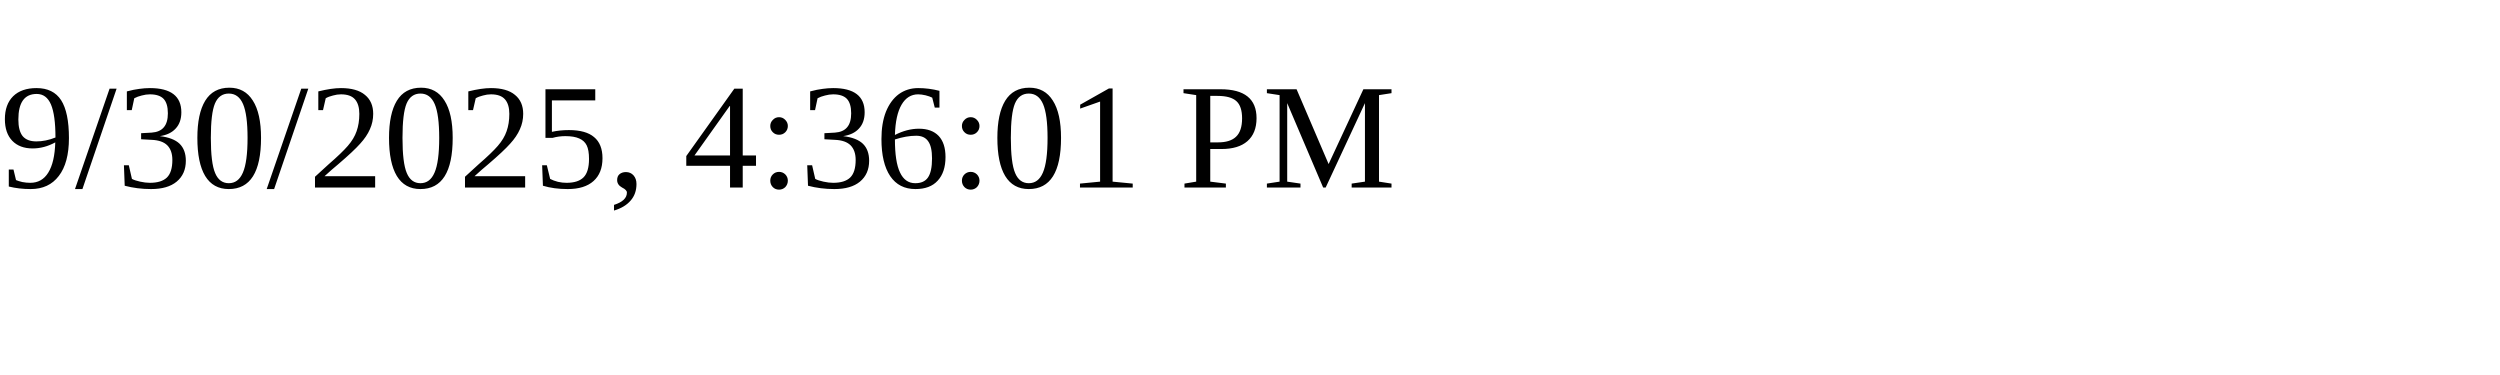
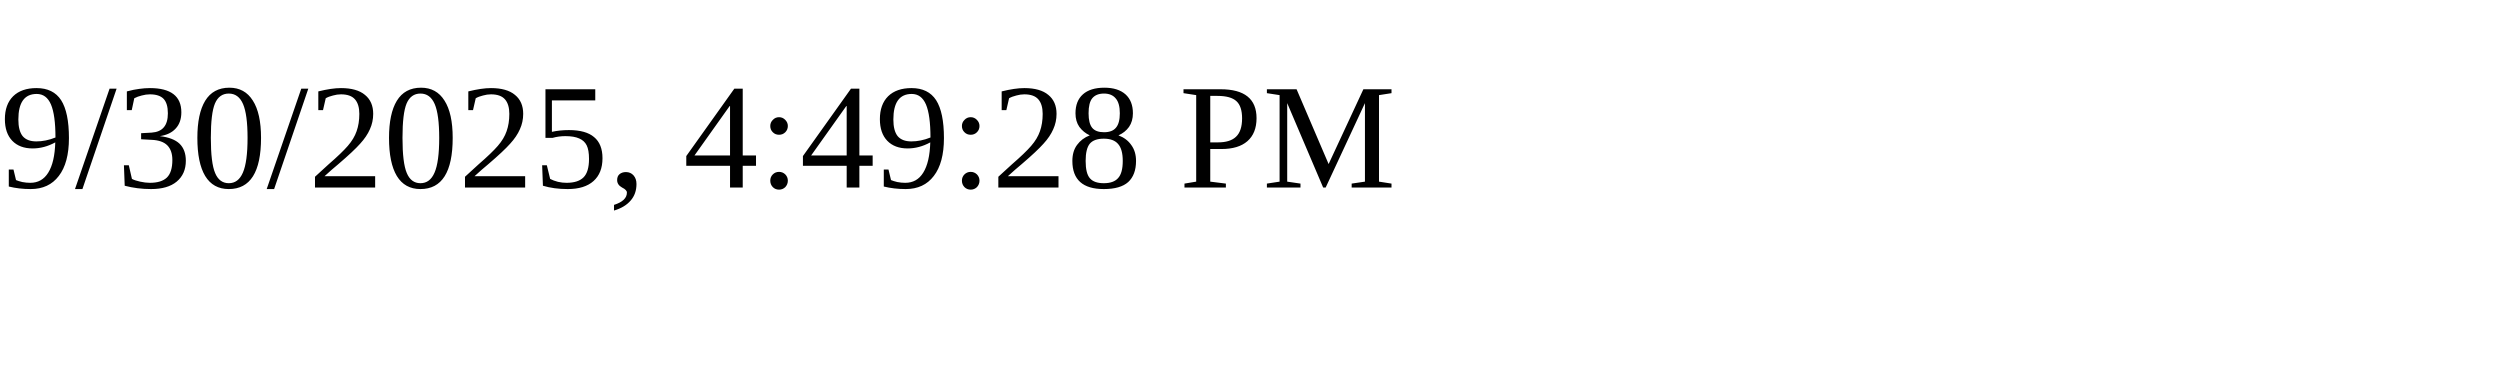
<svg xmlns="http://www.w3.org/2000/svg" height="30" width="200">
-   <text x="0" y="15">9/30/2025, 4:36:01 PM</text>
+   <text x="0" y="15">9/30/2025, 4:49:28 PM</text>
</svg>
